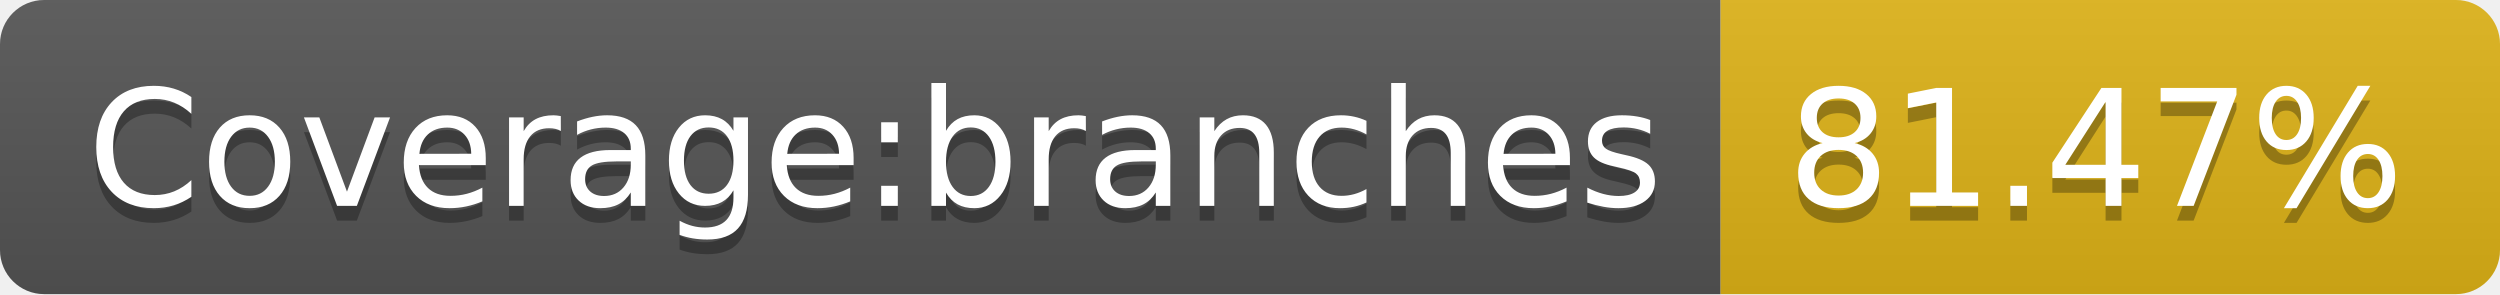
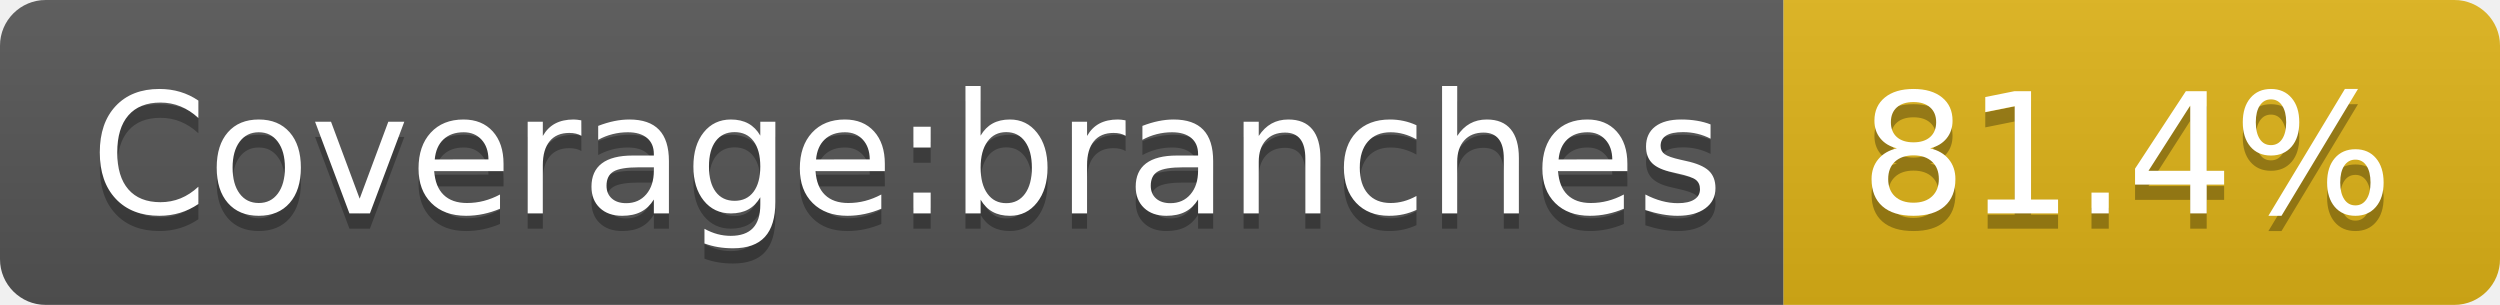
- <svg xmlns="http://www.w3.org/2000/svg" width="170" height="20" role="img" aria-label="Coverage:branches: 81.47%">
+ <svg xmlns="http://www.w3.org/2000/svg" width="164" height="20" role="img" aria-label="Coverage:branches: 81.4%">
  <linearGradient id="s" x2="0" y2="100%">
    <stop offset="0" stop-color="#bbb" stop-opacity=".1" />
    <stop offset="1" stop-opacity=".1" />
  </linearGradient>
  <clipPath id="r">
-     <rect width="170" height="20" rx="3" fill="#fff" />
+     <rect width="164" height="20" rx="3" fill="#fff" />
  </clipPath>
  <g clip-path="url(#r)">
    <rect width="117" height="20" fill="#555" />
-     <rect x="117" width="53" height="20" fill="#dfb317" />
-     <rect width="170" height="20" fill="url(#s)" />
+     <rect x="117" width="47" height="20" fill="#dfb317" />
+     <rect width="164" height="20" fill="url(#s)" />
  </g>
  <g fill="#fff" text-anchor="middle" font-family="Verdana,Geneva,DejaVu Sans,sans-serif" text-rendering="geometricPrecision" font-size="110">
    <text aria-hidden="true" x="595" y="150" fill="#010101" fill-opacity=".3" transform="scale(.1)" textLength="1070">Coverage:branches</text>
    <text x="595" y="140" transform="scale(.1)" fill="#fff" textLength="1070">Coverage:branches</text>
-     <text aria-hidden="true" x="1425" y="150" fill="#010101" fill-opacity=".3" transform="scale(.1)" textLength="430">81.47%</text>
-     <text x="1425" y="140" transform="scale(.1)" fill="#fff" textLength="430">81.47%</text>
+     <text aria-hidden="true" x="1395" y="150" fill="#010101" fill-opacity=".3" transform="scale(.1)" textLength="370">81.4%</text>
+     <text x="1395" y="140" transform="scale(.1)" fill="#fff" textLength="370">81.4%</text>
  </g>
</svg>
